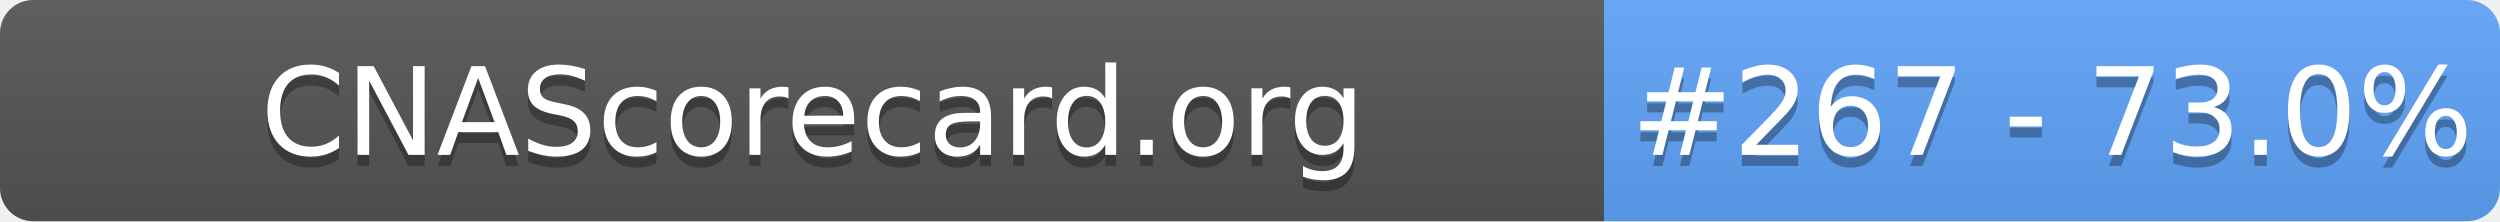
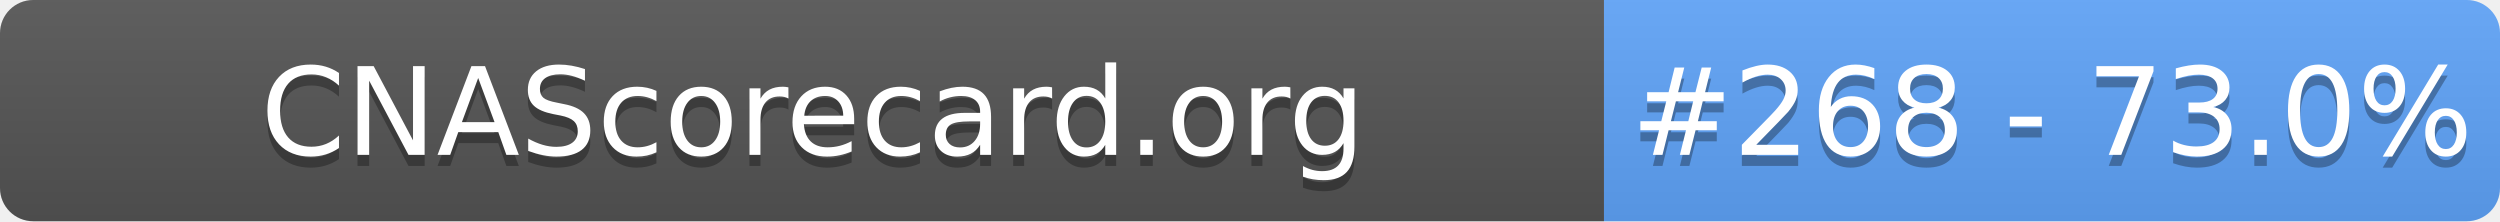
- <svg xmlns="http://www.w3.org/2000/svg" width="226" height="20" role="img" aria-label="CNAScorecard.org: #267 - 73.0%">
+ <svg xmlns="http://www.w3.org/2000/svg" width="226" height="20" role="img" aria-label="CNAScorecard.org: #268 - 73.0%">
  <linearGradient id="s" x2="0" y2="100%">
    <stop offset="0" stop-color="#bbb" stop-opacity=".1" />
    <stop offset="1" stop-opacity=".1" />
  </linearGradient>
  <clipPath id="r">
    <rect width="226" height="20" rx="3" fill="#fff" />
  </clipPath>
  <g clip-path="url(#r)">
    <rect width="145" height="20" fill="#555" />
    <rect x="145" width="81" height="20" fill="#60A5FA" />
    <rect width="226" height="20" fill="url(#s)" />
  </g>
  <g fill="#fff" text-anchor="middle" font-family="Verdana,Geneva,DejaVu Sans,sans-serif" text-rendering="geometricPrecision" font-size="110">
    <text aria-hidden="true" x="735" y="150" fill="#010101" fill-opacity=".3" transform="scale(.1)" textLength="1350">CNAScorecard.org</text>
    <text x="735" y="140" transform="scale(.1)" fill="#fff" textLength="1350">CNAScorecard.org</text>
-     <text aria-hidden="true" x="1855" y="150" fill="#010101" fill-opacity=".3" transform="scale(.1)" textLength="660">#267 - 73.0%</text>
-     <text x="1855" y="140" transform="scale(.1)" fill="#fff" textLength="660">#267 - 73.0%</text>
+     <text aria-hidden="true" x="1855" y="150" fill="#010101" fill-opacity=".3" transform="scale(.1)" textLength="660">#268 - 73.0%</text>
+     <text x="1855" y="140" transform="scale(.1)" fill="#fff" textLength="660">#268 - 73.0%</text>
  </g>
</svg>
